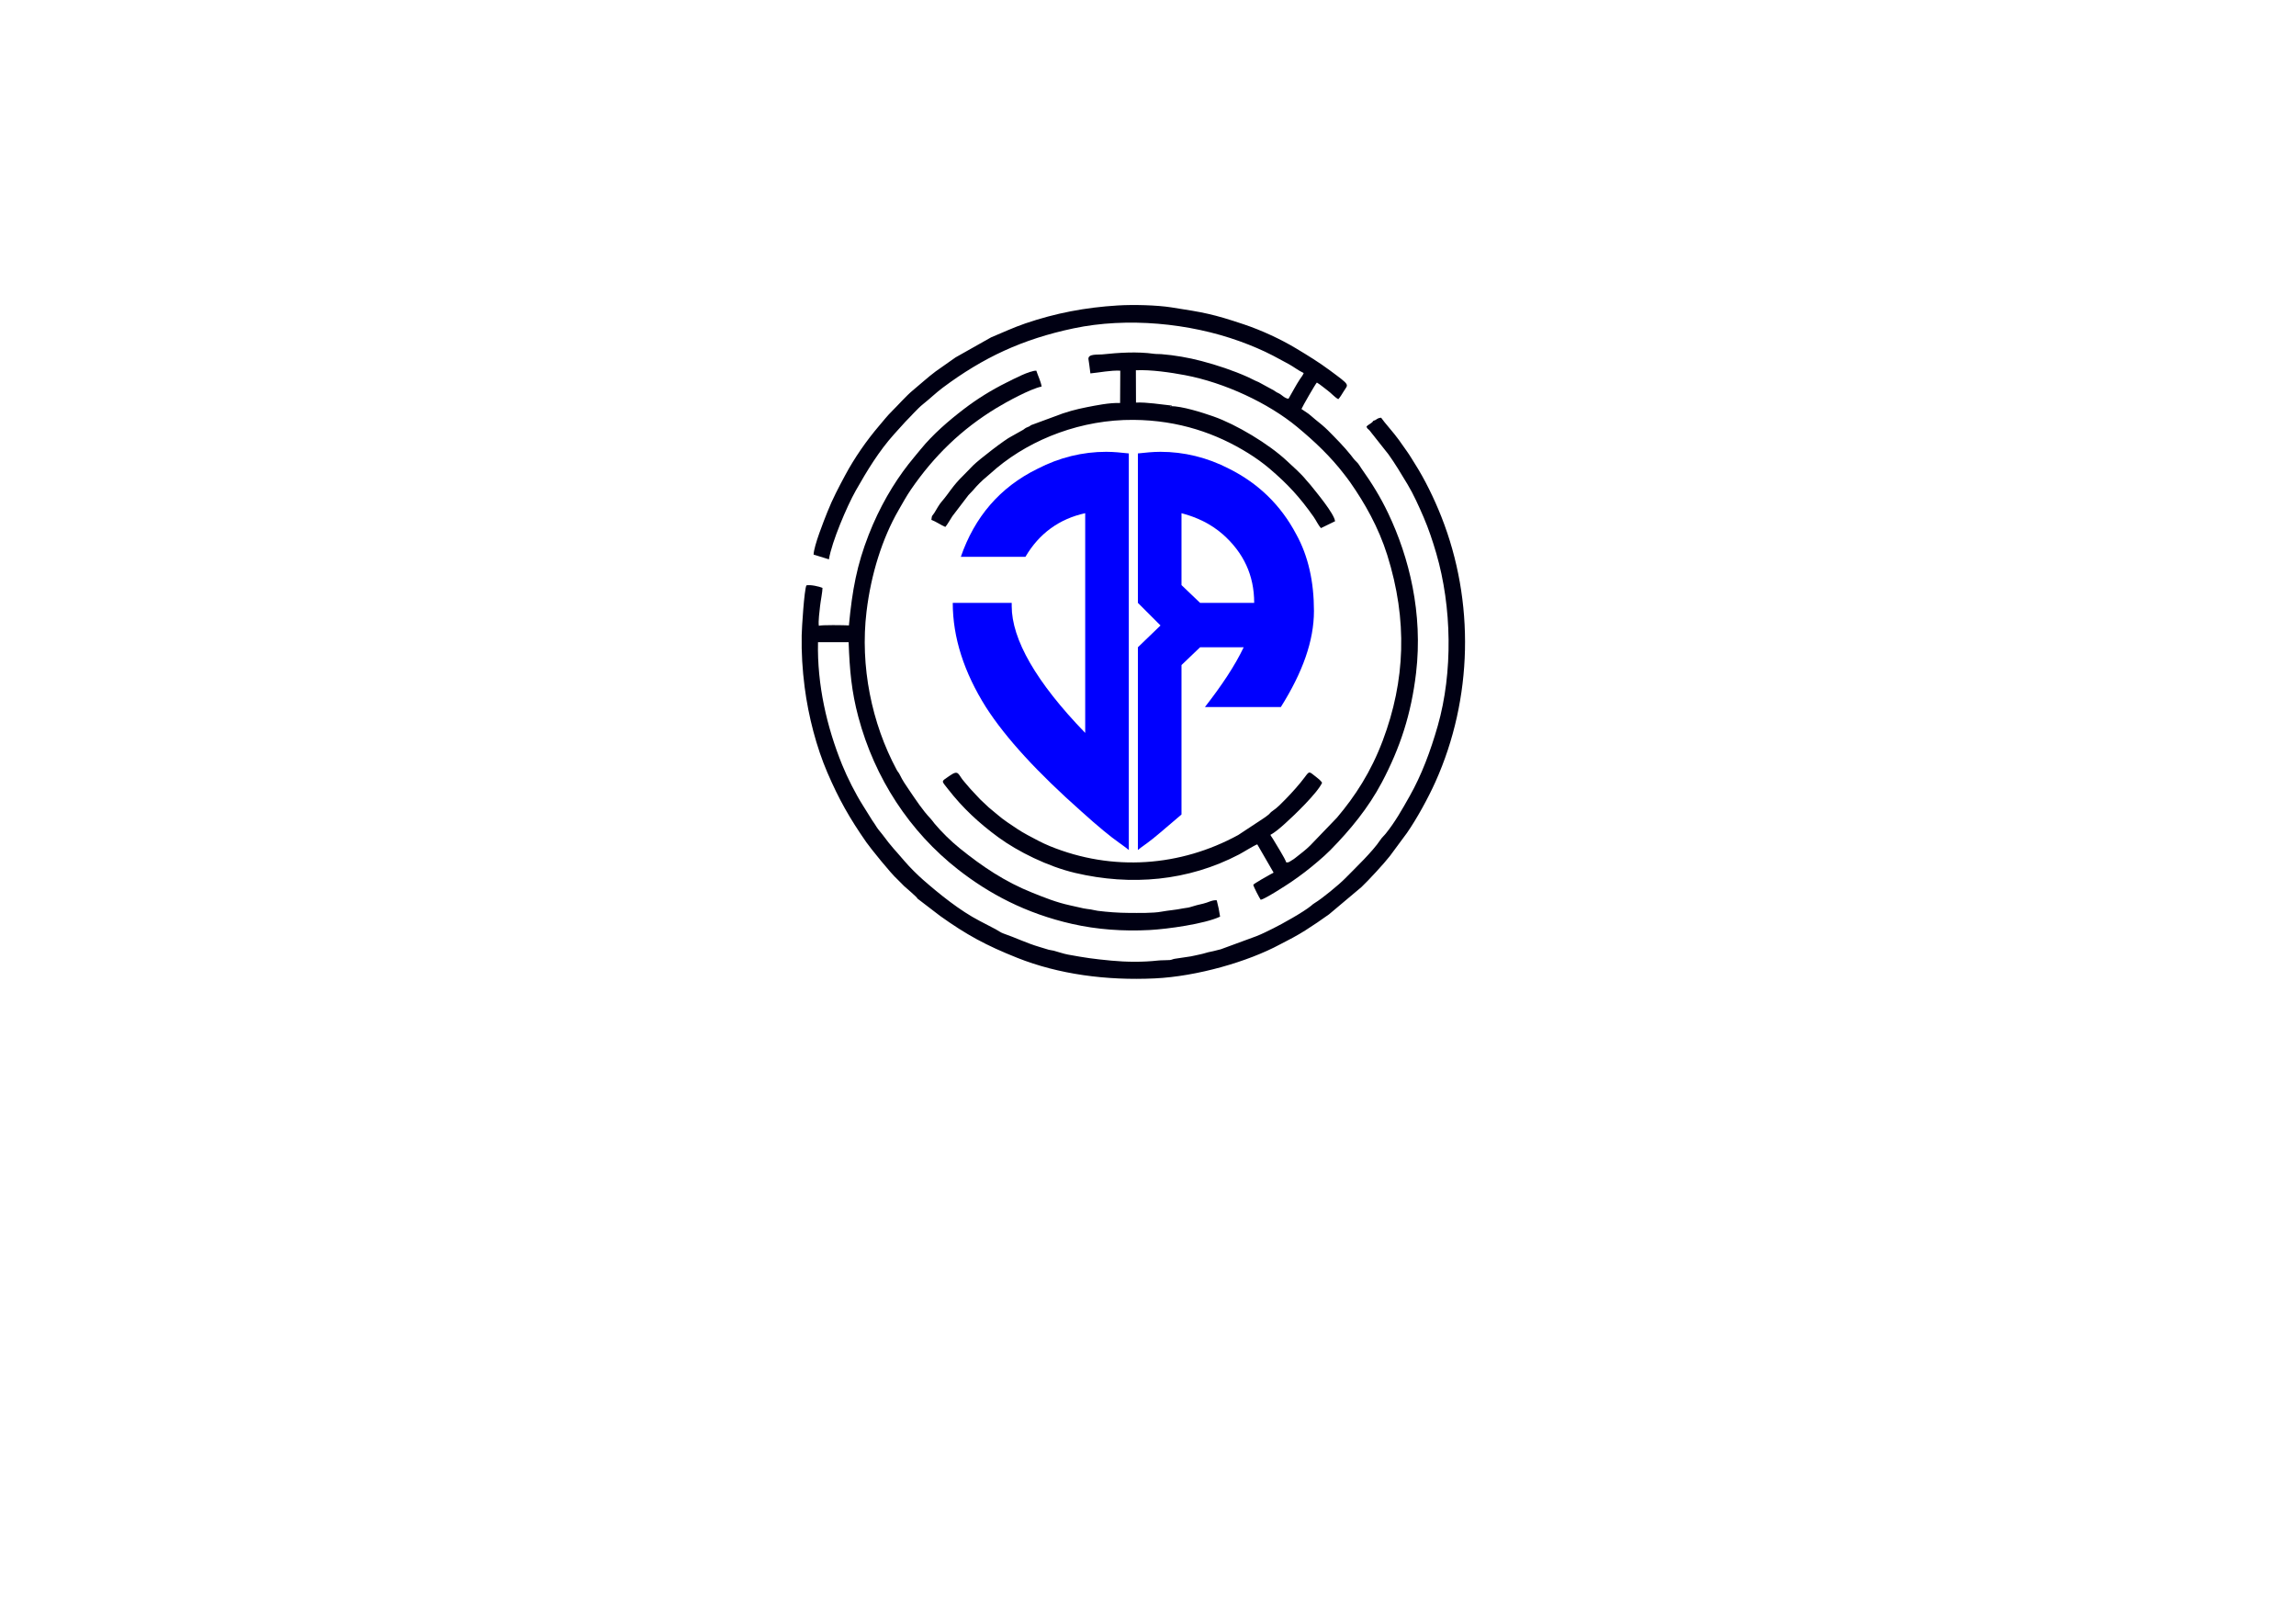
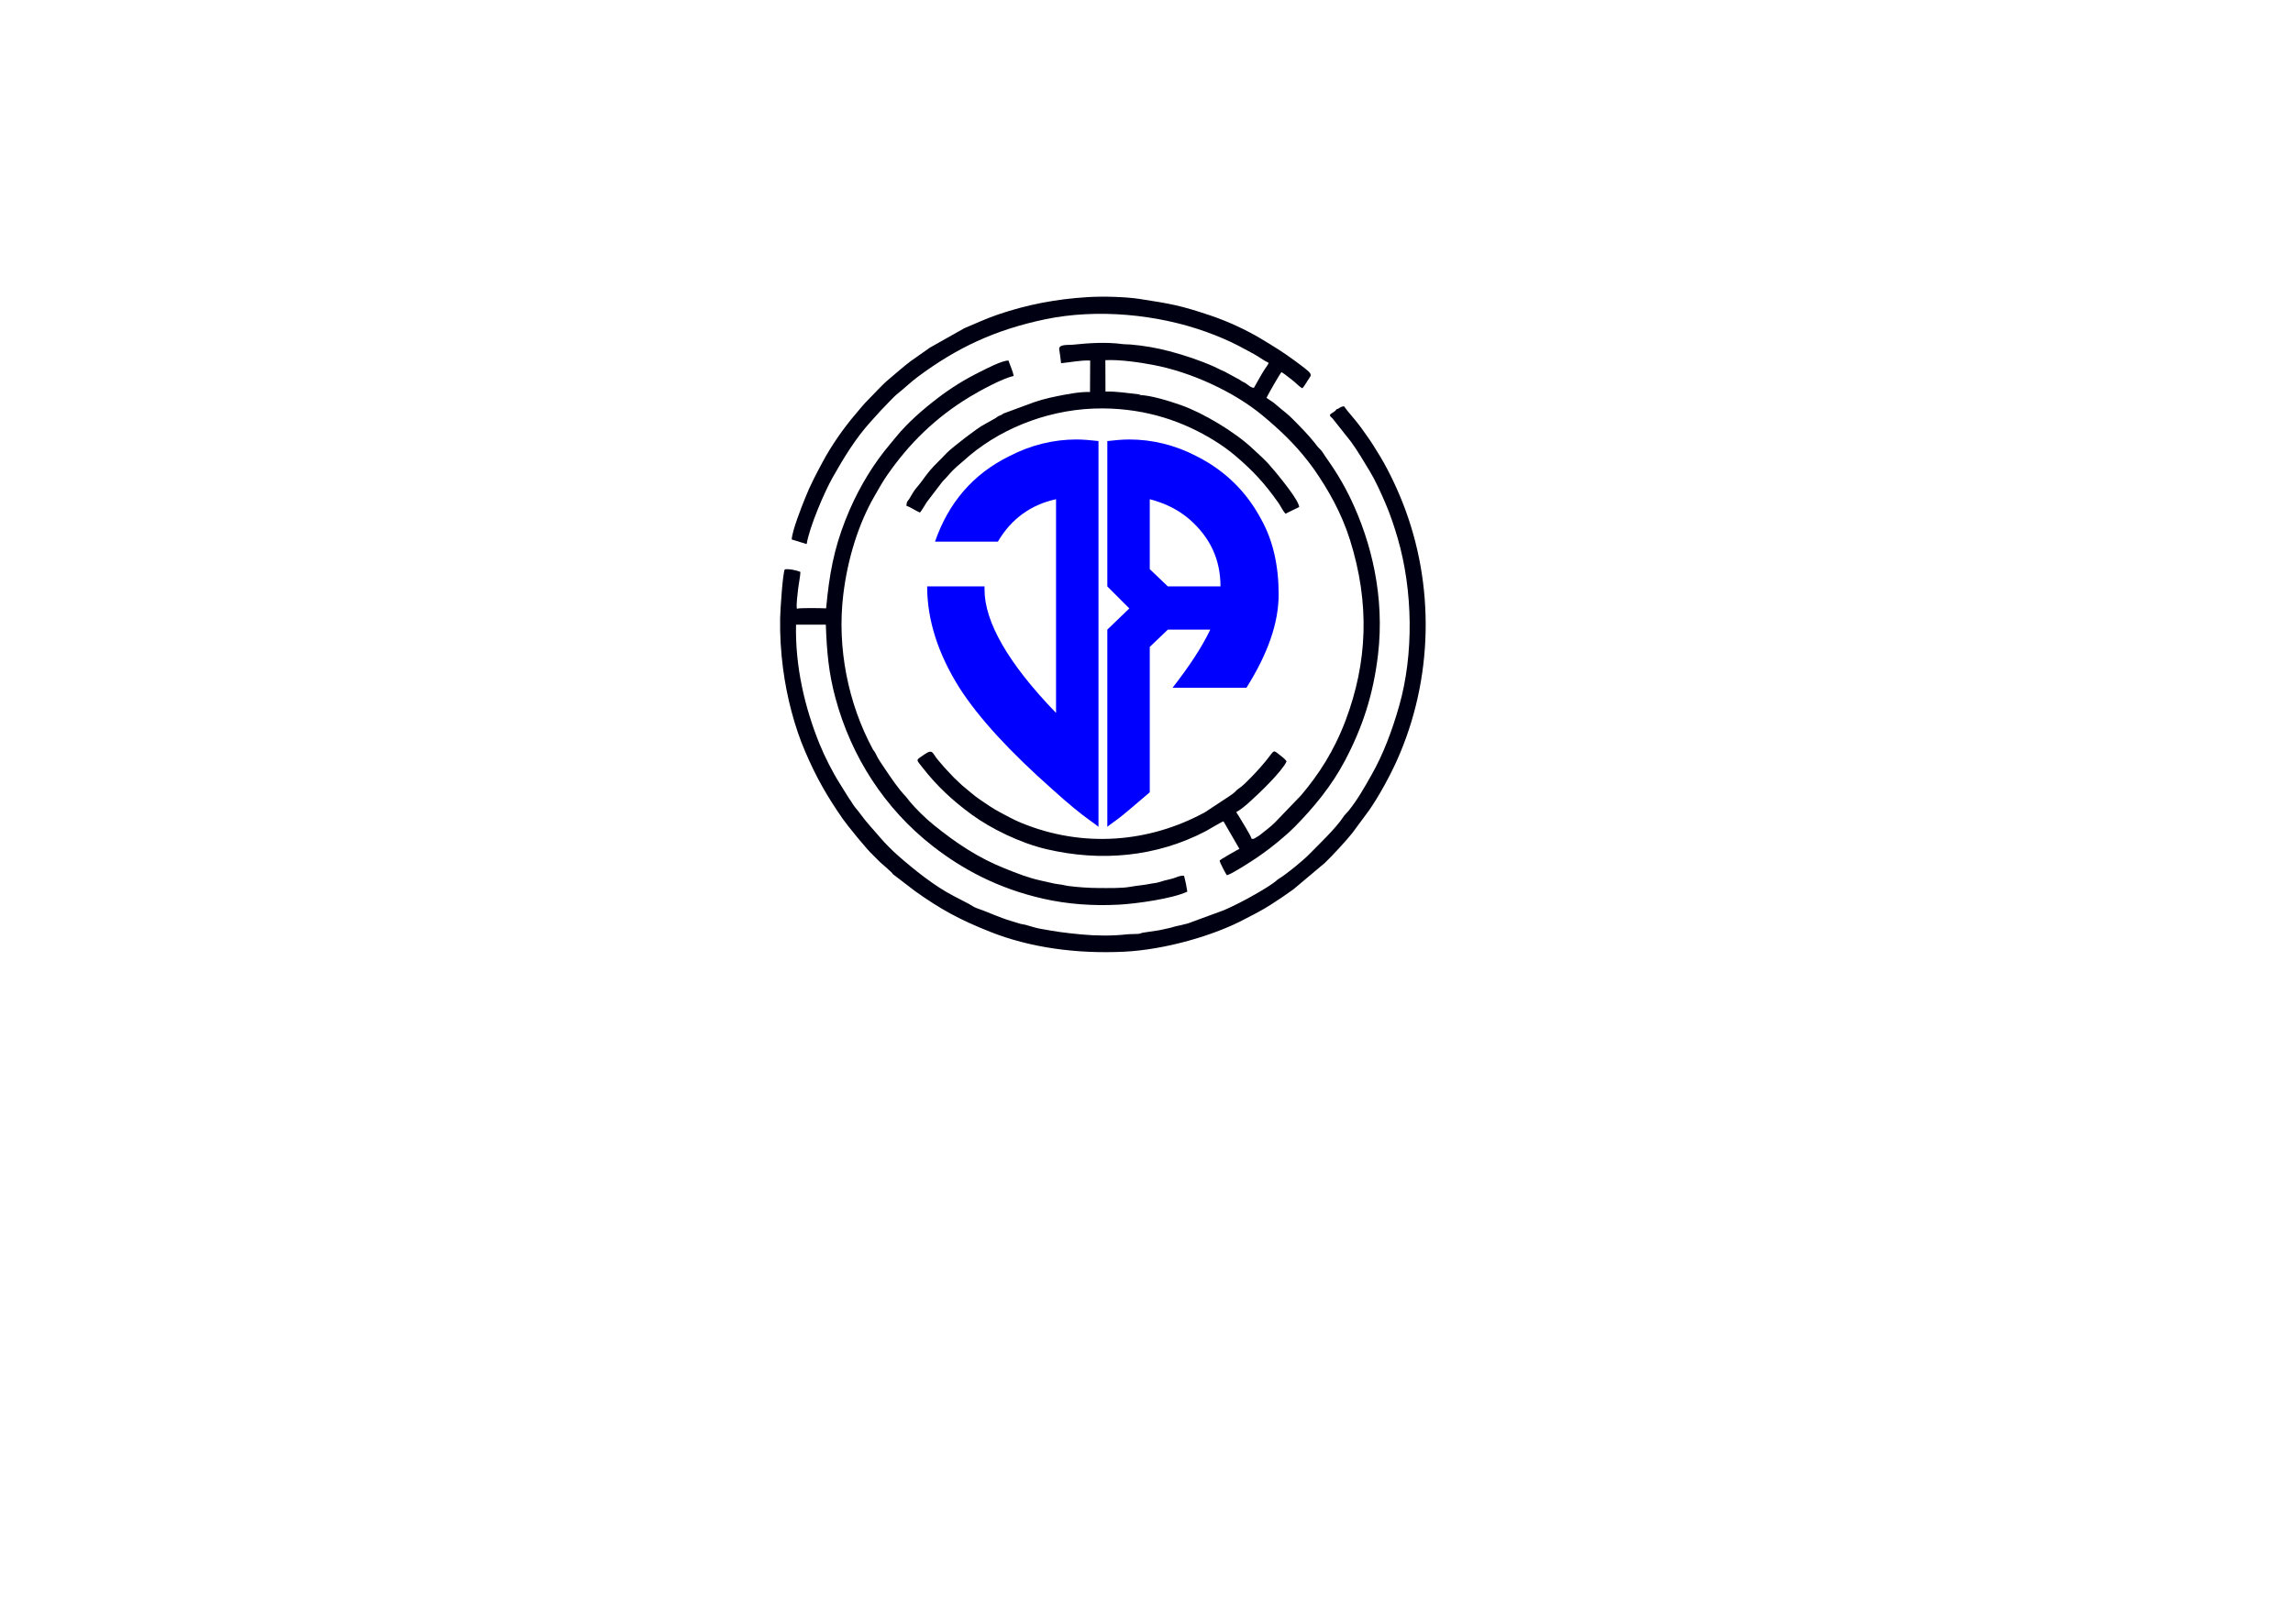
- <svg xmlns="http://www.w3.org/2000/svg" xml:space="preserve" width="11.693in" height="8.268in" version="1.1" style="shape-rendering:geometricPrecision; text-rendering:geometricPrecision; image-rendering:optimizeQuality; fill-rule:evenodd; clip-rule:evenodd" viewBox="0 0 11692.91 8267.72">
+ <svg xmlns="http://www.w3.org/2000/svg" viewBox="0 0 120 85" version="1.1" style="shape-rendering:geometricPrecision; text-rendering:geometricPrecision; image-rendering:optimizeQuality; fill-rule:evenodd; clip-rule:evenodd">
  <defs>
    <style type="text/css">
   
    .fil1 {fill:#000013}
    .fil0 {fill:blue;fill-rule:nonzero}
   
  </style>
  </defs>
  <g id="Layer_x0020_1">
-     <g id="_1717855837744">
+     <g id="_1717855837744" transform="scale(0.01)">
      <path class="fil0" d="M5748.73 2308.66c-37.02,-4.11 -78.15,-8.23 -115.17,-8.23 -119.28,0 -238.55,28.79 -349.6,86.37 -193.31,94.6 -320.81,246.78 -390.73,448.31l329.04 0c69.92,-119.28 172.74,-193.31 304.36,-222.1l0 1118.72c-250.89,-259.12 -374.28,-477.1 -374.28,-645.74l0 -16.45 -300.24 0c0,176.85 57.58,353.71 168.63,530.57 102.82,160.41 267.34,337.26 485.33,530.57 86.37,78.15 152.18,131.61 193.31,160.41 28.79,20.57 45.24,32.91 49.36,37.02l0 -2019.46z" />
      <path class="fil0" d="M6017.06 2613.04l0 366.05 94.59 90.49 275.57 0c0,-139.84 -53.47,-255 -160.41,-349.6 -61.7,-53.47 -131.61,-86.37 -209.76,-106.94zm-222.1 -304.36c37.02,-4.11 78.15,-8.23 115.17,-8.23 119.28,0 238.55,28.79 349.6,86.37 148.07,74.03 263.23,185.08 341.38,333.15 61.69,111.05 90.48,242.67 90.48,390.73 0,152.18 -57.58,312.58 -168.63,489.44l-386.62 0c86.37,-111.05 152.18,-209.76 197.42,-304.36l-222.1 0 -94.59 90.48 0 760.9c-86.37,74.03 -143.96,123.39 -172.75,143.95 -28.79,20.57 -45.24,32.91 -49.35,37.02l0 -1032.35 115.17 -111.05 -115.17 -115.16 0 -760.9z" />
    </g>
-     <g id="_1717855836928">
+     <g id="_1717855836928" transform="scale(0.01)">
      <path class="fil1" d="M4143.4 2823.77l78.08 24.21c14.3,-88.9 92.53,-271.94 136.44,-349.49 58.24,-102.85 117.82,-200.91 195.59,-287.78l57.37 -63.4c24.93,-24.49 62.57,-67.97 90.13,-89.71 34.07,-26.87 65.31,-57.56 99.64,-83.22 206.22,-154.18 406.45,-247.74 667.1,-302.63 272.61,-57.41 589.41,-26.85 846.3,66 57.62,20.83 117.67,46.08 169.03,73 27.15,14.23 52.89,28.14 78.54,42.11 26.9,14.64 50.46,33.87 77.78,46.48 -3.86,11.23 -12.9,21.55 -19.69,31.85 -20.62,31.3 -38.1,65.96 -57.65,99.01 -19.58,-1.23 -33.73,-20.24 -50.52,-28.02 -16.97,-7.87 -11.67,-6.91 -23.6,-14.05l-78.2 -42.56c-25.01,-10.09 -31.42,-15.35 -54.46,-25.65 -75.24,-33.63 -156.46,-60.67 -236.21,-81.71 -66.7,-17.59 -137.34,-29.67 -205.24,-35.08 -12.46,-0.99 -24.77,-0.03 -36.54,-1.69 -85.56,-12.07 -179.21,-5.93 -264.72,3.09 -21.52,2.27 -70.85,-3.96 -69.54,23.02 0.02,0.4 1.36,9.33 1.51,10.3 1.2,7.64 2.1,13.49 3.11,20.92 1.95,14.39 3.53,28.23 5.41,42.41 49.16,-4.68 102.13,-16.25 152.22,-13.93l-0.93 164.77c-53.1,-2.39 -124.99,12.56 -169.65,21.25 -26.65,5.19 -53.24,11.39 -79.07,18.45l-45.13 13.99c-7.74,2.86 0.12,0.13 -8.36,3.22l-151.92 56c-6,4.11 -1.62,2.44 -8.67,6.26 -6.43,3.48 -10.65,3.95 -16.59,7.16 -5.29,2.85 -8.32,5.94 -13.41,9.5l-62.56 35.15c-27.84,12.81 -161.27,115.11 -193.98,147.57 -15.94,15.81 -30.99,32.77 -47.99,49.25 -56.87,55.11 -74.36,91.91 -109.63,132.1 -15.4,17.55 -26.41,39 -38.42,58.6 -10.85,17.69 -13.07,9.97 -15.69,36.43 23.86,8.82 47.58,26.15 71,36 8.14,-7.84 27.54,-42.3 35.91,-54.63l81.68 -107.06c7.24,-8.83 15.21,-14.84 22.94,-24.18 21.17,-25.58 47,-51.01 70.95,-70.59 17.43,-14.25 33.09,-29.33 50.53,-43.81 181.21,-150.38 433.7,-246.67 695.9,-244.85 231.77,1.61 423.95,70.01 583.35,168.78 39.41,24.42 76.55,51.06 109.5,79.1 91.8,78.13 153.41,144.2 225.28,246.37 11.35,16.13 23.87,42.69 36.83,56.9l72.06 -35.01c-4.71,-39.62 -96.58,-148.57 -125.3,-184.81 -7.53,-9.5 -13.92,-15.03 -20.67,-23.56 -27.19,-34.38 -66.86,-68.21 -99.22,-98.65 -91.96,-86.46 -258.51,-185.98 -373.93,-226.47 -58.58,-20.56 -160.31,-52.75 -219.26,-52.76 0.49,1.35 -2.04,4.18 3.61,1.31 7.54,-3.84 3.72,1.52 2.29,-4.11 -59.35,-6.02 -123.83,-17.43 -181.43,-15.19l-0.58 -164.47c76.69,-3.75 177.89,11.23 250.55,24.96 201.49,38.08 424.61,142.34 570.88,263.67 89.59,74.31 170.27,150.67 240.74,242.62 11.04,14.4 19.17,24.72 30.25,40.58 72.31,103.49 143.09,226.78 187.82,369.17 104.18,331.67 92.1,639.37 -23.22,945.2 -60.12,159.43 -140.16,282.09 -232.64,391.48l-135.73 141.14c-23.03,23.44 -51.31,43.76 -76.79,64.32 -5.66,4.57 -10.64,8.05 -20.97,14.13 -9.96,5.86 -12.76,9.99 -25.3,8.36 -5.78,-20.27 -52.07,-92.76 -68.27,-120.51 -4.46,-7.63 -8.46,-11.26 -12.17,-19.61 24.35,-12.79 53.22,-38.37 73.25,-56.26 45.7,-40.82 166.79,-156.96 190.05,-209.16 -7.4,-11.28 -20.41,-21.83 -31.12,-29.93 -35.44,-26.83 -32.13,-32.28 -57.18,1.76 -25.93,35.24 -67.67,81.45 -97.5,111.83 -19.91,20.27 -41.91,43.65 -66.51,60.11 -12.06,8.07 -11.15,10.86 -21.65,19.67 -7.76,6.51 -14.62,11.06 -23.76,17.51l-129.59 85.45c-293.64,160.22 -639.13,187.39 -959.39,56.36 -41.81,-17.11 -76.13,-36.51 -113.56,-56.37 -38.65,-20.5 -67.93,-41.7 -103.07,-65.23 -34.4,-23.03 -62.64,-49.94 -94.99,-75.81l-42.48 -40c-14.5,-14.64 -25.98,-28.43 -41.29,-44.15 -15.61,-16.04 -25.24,-29.46 -39.9,-45.64 -33.94,-37.48 -26.12,-65.35 -76.34,-29.97 -43.27,30.48 -42.41,21.39 -5.97,68.12 73.94,94.85 156.58,171.99 256.24,244.83 98.34,71.88 251.04,148.06 390.61,180.88 284.59,66.91 574.85,41.56 834.48,-94.11 20.56,-10.74 76.95,-46.15 92.72,-51.44l83.18 143.89 -6.13 3.65c-2.81,1.52 -4.57,2.19 -7.82,3.92 -15.31,8.17 -88.48,49.74 -89.55,54.54 1.75,10.79 31.59,67.98 38,76.35 24.38,-5.65 128.32,-72.82 152.31,-89.06 51.91,-35.16 93.66,-67.47 138.64,-105.95 21.52,-18.41 43.13,-37.2 63.24,-57.65 101.7,-103.37 194.12,-215.71 262.46,-344.89 93.55,-176.85 149.76,-348.52 174.33,-556.95 35.85,-304.17 -34.84,-589.11 -142,-813.8 -39.68,-83.2 -82.97,-152.89 -135.92,-227.49 -9.57,-13.49 -14.23,-24.39 -26.32,-35.39 -11.29,-10.29 -18.32,-21.21 -28.36,-33.77 -33.94,-42.48 -78.07,-87.07 -116.18,-125.36 -17.72,-17.79 -43.85,-39.41 -64.93,-55.93 -11.45,-8.98 -19.89,-17.86 -33.67,-28.33l-36.27 -24.54c6.36,-14.89 71.88,-129.11 78.56,-134.64 19.33,11.33 36.66,27.44 55.35,40.93 17.36,12.52 34.88,33.61 53.71,43.75 7.88,-7.35 20.61,-28.78 27.67,-40.17 23.5,-37.9 36.5,-27.21 -71.86,-107.48 -55.41,-41.05 -111.06,-75.14 -171.59,-111.44 -77.18,-46.29 -174.32,-91.52 -264.96,-121.92 -158.61,-53.2 -204.63,-60.78 -369.74,-86.54 -73.96,-11.54 -192.13,-14.59 -272.31,-9.72 -165.56,10.06 -317.21,39.05 -471.12,91.54 -59.88,20.43 -116.81,47.05 -174.3,70.96l-180.86 101.96 -101.81 71.67c-39.85,29.77 -77.43,64.62 -115.84,96.21 -33.25,27.35 -76.18,76.32 -106.39,105.99 -23.15,22.73 -43.32,48.6 -64.89,73.89 -64.15,75.2 -125.55,163.22 -173.05,251.83 -32.56,60.73 -63.85,119.14 -91.4,188.76 -17.04,43.04 -68.23,170.59 -69.69,215.74z" />
      <path class="fil1" d="M4672.81 4575.73l115.22 88.21c133.86,95.57 232.7,149.59 393.65,213.54 208.96,83.03 451.61,116 699.65,104.3 214.45,-10.12 473.9,-85 636.81,-172.74 22.8,-12.28 43.93,-22.35 65.83,-34.46 22.26,-12.3 43.07,-24.05 63.22,-36.94 43.83,-28.05 79.56,-52.11 121.19,-82.06l164.96 -138.72c35.03,-32.95 116.33,-120.98 145.14,-158.37l86.44 -116.94c49.98,-71.49 108.71,-178.8 145.61,-261.09 189.74,-423.13 200.64,-917.55 29.96,-1349.33 -37.51,-94.89 -85.38,-192.19 -134.52,-269.36 -14.07,-22.1 -25,-41.49 -39.19,-61.35 -14.81,-20.74 -27.92,-39.74 -42.6,-60.35 -27,-37.9 -74.14,-88.83 -90.58,-113.37 -25.82,3.41 -17.39,9.47 -39.66,15.94 -7.06,13.19 -24.95,17.58 -34.66,29.34 4.58,13.72 5.91,8.75 15.33,19.57l96.42 121.78c34.85,48.39 64.28,98.51 97.34,153.08 29.53,48.74 58.05,112.09 82.22,168.33 25,58.17 45.56,119.61 64.12,183.33 79.1,271.51 85.07,605.28 7.46,877.31 -37.22,130.45 -82.98,251.76 -142.88,357.79 -40.13,71.02 -73.91,131.3 -121.52,190.65 -10.45,13.03 -19.35,19.52 -28.36,33.24 -38.5,58.63 -129.56,145.26 -178.83,195.48 -31.98,32.59 -118.53,103.43 -154.57,125.05 -10.85,6.51 -10.1,7.18 -18.56,14.15 -38.93,32.09 -148.53,93.28 -193.61,115.43 -24.9,12.24 -55.92,28.15 -84.16,39.21l-182.57 67.13c-19.85,4.22 -31.61,8.87 -52.67,12.62 -15.94,2.83 -32.66,9.29 -49.3,12.63 -19.81,3.97 -33.07,7.78 -50.48,10.89l-82.93 12.37c-10.21,1.89 -14.31,5.46 -24.34,6.31 -19.22,1.63 -41.79,0.47 -60.42,2.55 -76.78,8.58 -161.6,7.71 -237.42,0.45 -93.46,-8.95 -131.44,-14.45 -219.92,-30.66 -24.55,-4.5 -49.84,-13.8 -73.43,-19.98 -8.73,-2.28 -17.09,-2.5 -25.14,-4.74 -16.83,-4.67 -28.53,-8.87 -47.62,-14.46 -64.87,-19.01 -121.49,-47.22 -183.41,-68.41 -13.61,-4.66 -26.01,-14.31 -39.08,-21.36 -27.94,-15.06 -54.29,-28.37 -81.66,-42.55 -100.31,-51.96 -204.83,-136.36 -288.29,-209.38 -28.85,-25.24 -68.58,-64.71 -93.96,-94.55 -50.94,-59.89 -63.32,-68.78 -113.81,-136.98 -7.5,-10.13 -20.8,-24.57 -27.11,-34.56 -9.83,-15.56 -14.54,-23.33 -24.61,-37.33l-47.57 -76.27c-36.68,-57.77 -78.89,-141.22 -105.24,-206.27 -77.76,-191.92 -127.61,-406.52 -122.8,-624.01l155.92 0.05c5.21,142.85 14.65,250.48 49.61,381.23 83.11,310.83 260.37,582.89 508.39,776.73 156.41,122.24 343.25,223 581.09,276.74 125.22,28.3 258.96,38.08 393.63,30.89 91.41,-4.88 280.41,-31.13 359.04,-68.13 -2.26,-15.35 -4.62,-27.09 -7.22,-41.57l-9.82 -41.69c-22.6,-2.77 -45.31,12.06 -67.74,16.76 -18.43,3.86 -50.61,12.18 -67.74,18.04 -10.87,3.72 -25.79,4.04 -37.37,6.6 -33.5,7.41 -74.48,10.02 -109.93,16.7 -41.98,7.91 -116.75,6.35 -165.22,6.13 -52.2,-0.24 -107.68,-4.26 -158.24,-10.7 -10.78,-1.37 -23.09,-4.91 -35.61,-6.97 -10.58,-1.74 -25.38,-2.87 -36.58,-5.4 -21.28,-4.81 -46.35,-10.5 -69.4,-15.56 -70.13,-15.41 -126.74,-38.41 -191.34,-64.24 -139.85,-55.94 -254.46,-133.1 -369.51,-225.92 -43.2,-34.85 -93.38,-83.7 -129.33,-126.96 -7.61,-9.15 -9.31,-13.61 -18.28,-23.05 -42.31,-44.54 -75.35,-95.77 -110.01,-146.54 -17.35,-25.41 -34.09,-49.42 -47.15,-76.99 -6.47,-13.65 -9.92,-14.03 -16.57,-26.39 -127.44,-236.88 -186.9,-528.01 -153.52,-805.74 22.89,-190.41 80.31,-372.65 162.62,-515.42 21.3,-36.94 41.3,-73.49 64.19,-106.75 117.68,-170.93 256.57,-305.98 434.84,-414.22 51.06,-31 172.8,-97.7 230.02,-109.3 -3.51,-24.81 -18.47,-54.83 -27,-80.83 -33.92,-0.89 -117.49,43.51 -152.74,60.99 -75.94,37.67 -148.56,82.78 -216.12,134.41 -77.27,59.05 -158.75,129.41 -219.95,204.78 -21.52,26.5 -40.57,48.2 -62.4,76.22 -75.76,97.22 -147.42,217.94 -202.92,360.46 -59.24,152.11 -83.19,278.36 -100.26,460.28 -20.76,-1.37 -144.04,-3.35 -153.04,2.04 -3.92,-20.73 3.64,-76.21 6.12,-100.24 2.39,-23.2 12.83,-76.29 12.39,-92.69 -15.28,-7.29 -62.71,-17.89 -81.92,-13.03 -11.24,23.69 -23.32,214.83 -24.07,254.31 -1.69,88.5 3.81,176.43 14.95,263.06 19.44,151.24 60.97,308.13 115.6,435.16 59.86,139.18 113.89,233.37 198.6,355.43 19.74,28.45 126.08,160.58 158.66,189.2l33.77 33.98c6.04,6.01 67.63,57.23 68.4,64.04z" />
    </g>
  </g>
</svg>
